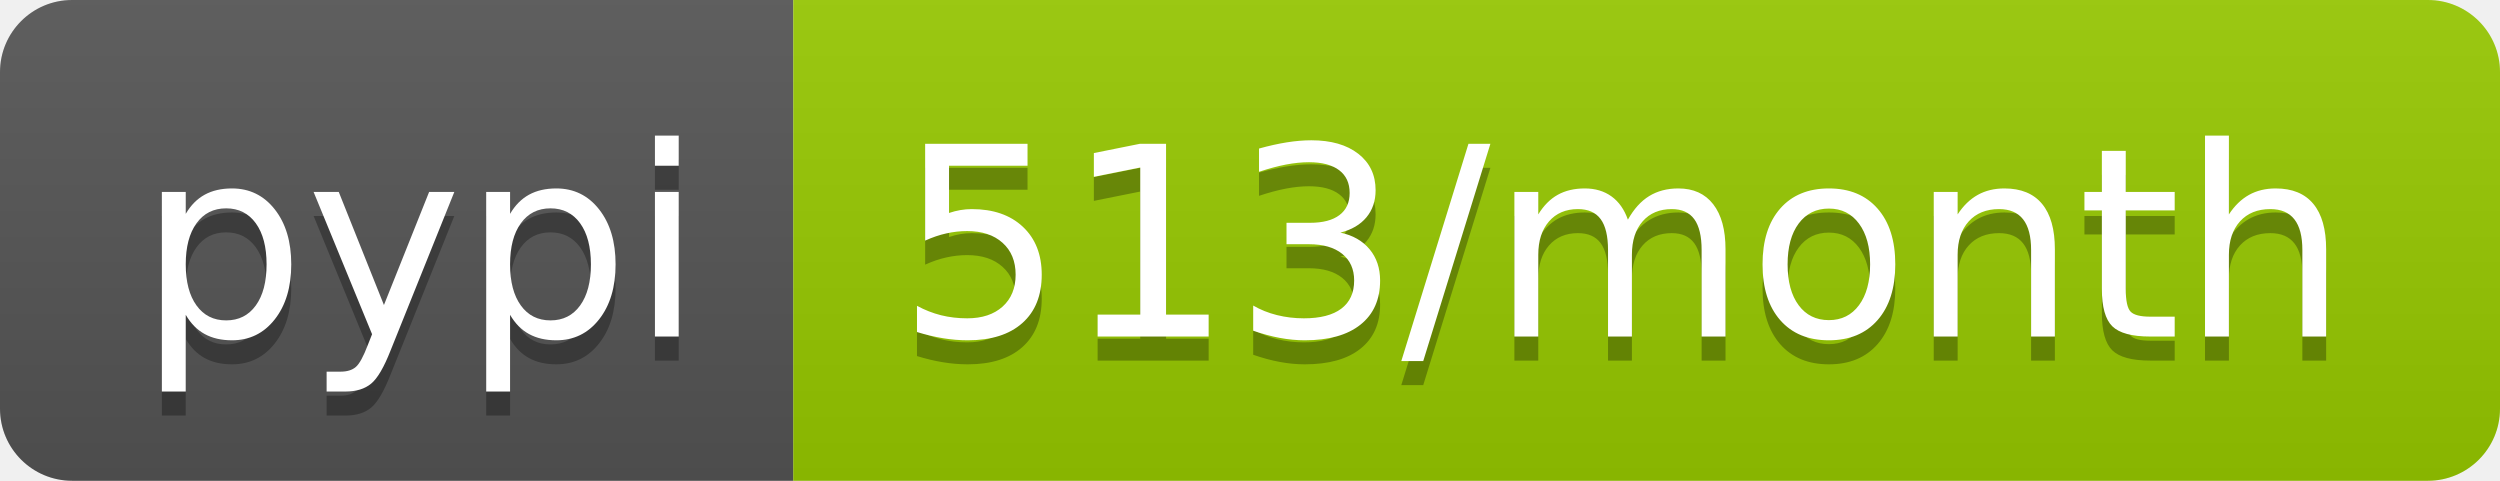
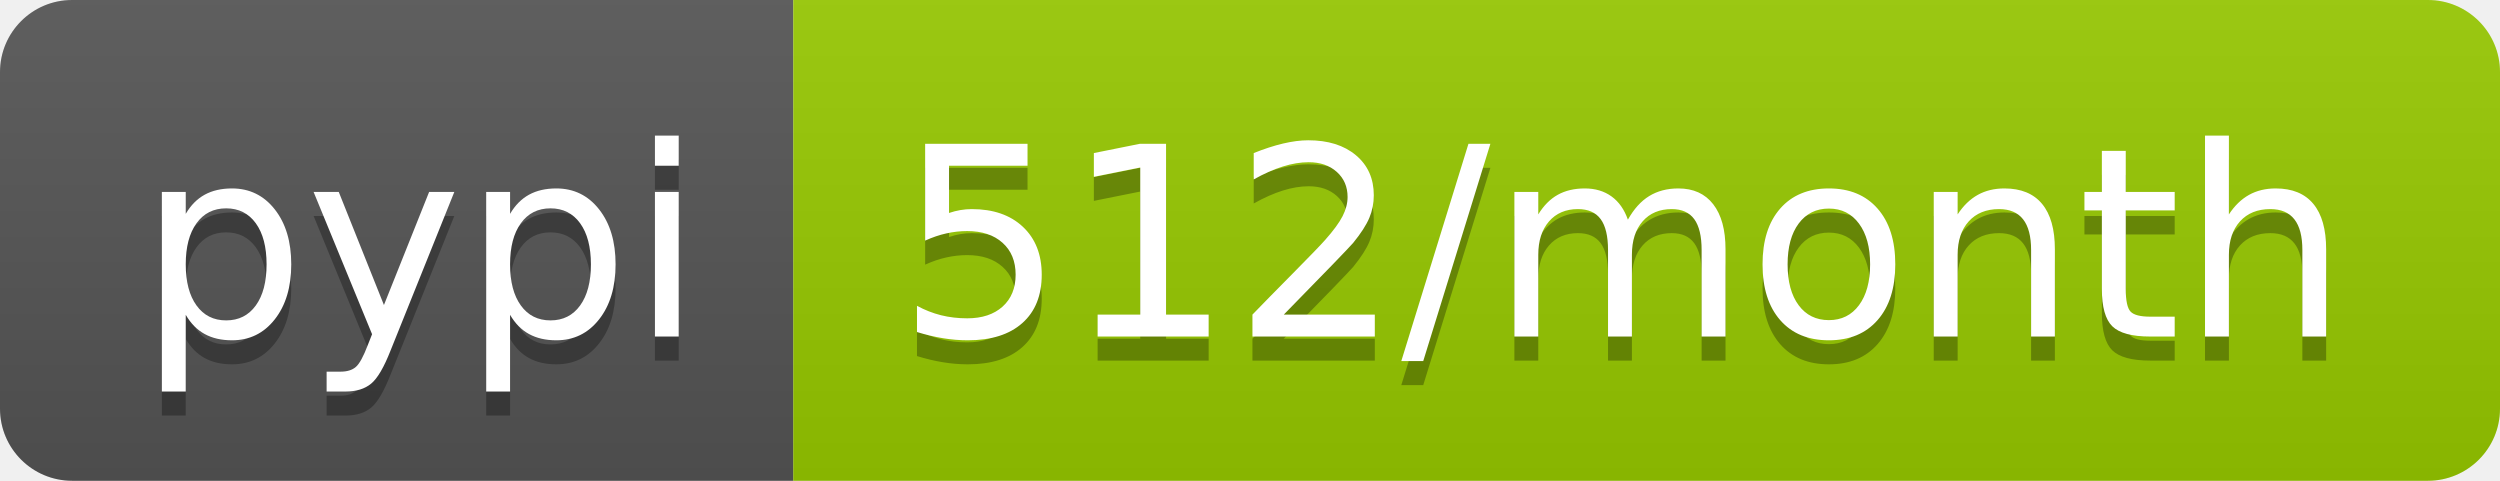
<svg xmlns="http://www.w3.org/2000/svg" width="104" height="20">
  <linearGradient id="b" x2="0" y2="100%">
    <stop offset="0" stop-color="#bbb" stop-opacity=".1" />
    <stop offset="1" stop-opacity=".1" />
  </linearGradient>
  <clipPath id="a">
    <rect width="104" height="20" rx="3" fill="#fff" />
  </clipPath>
  <g clip-path="url(#a)">
    <path fill="#555" d="M0 0h33v20H0z" />
    <path fill="#97ca00" d="M33 0h71v20H33z" />
    <path fill="url(#b)" d="M0 0h104v20H0z" />
  </g>
  <g fill="#fff" text-anchor="middle" font-family="DejaVu Sans,Verdana,Geneva,sans-serif" font-size="110">
    <text x="175" y="150" fill="#010101" fill-opacity=".3" transform="scale(.1)" textLength="230">pypi</text>
    <text x="175" y="140" transform="scale(.1)" textLength="230">pypi</text>
-     <text x="675" y="150" fill="#010101" fill-opacity=".3" transform="scale(.1)" textLength="610">513/month</text>
-     <text x="675" y="140" transform="scale(.1)" textLength="610">513/month</text>
+     <text x="675" y="150" fill="#010101" fill-opacity=".3" transform="scale(.1)" textLength="610">512/month</text>
+     <text x="675" y="140" transform="scale(.1)" textLength="610">512/month</text>
  </g>
</svg>
